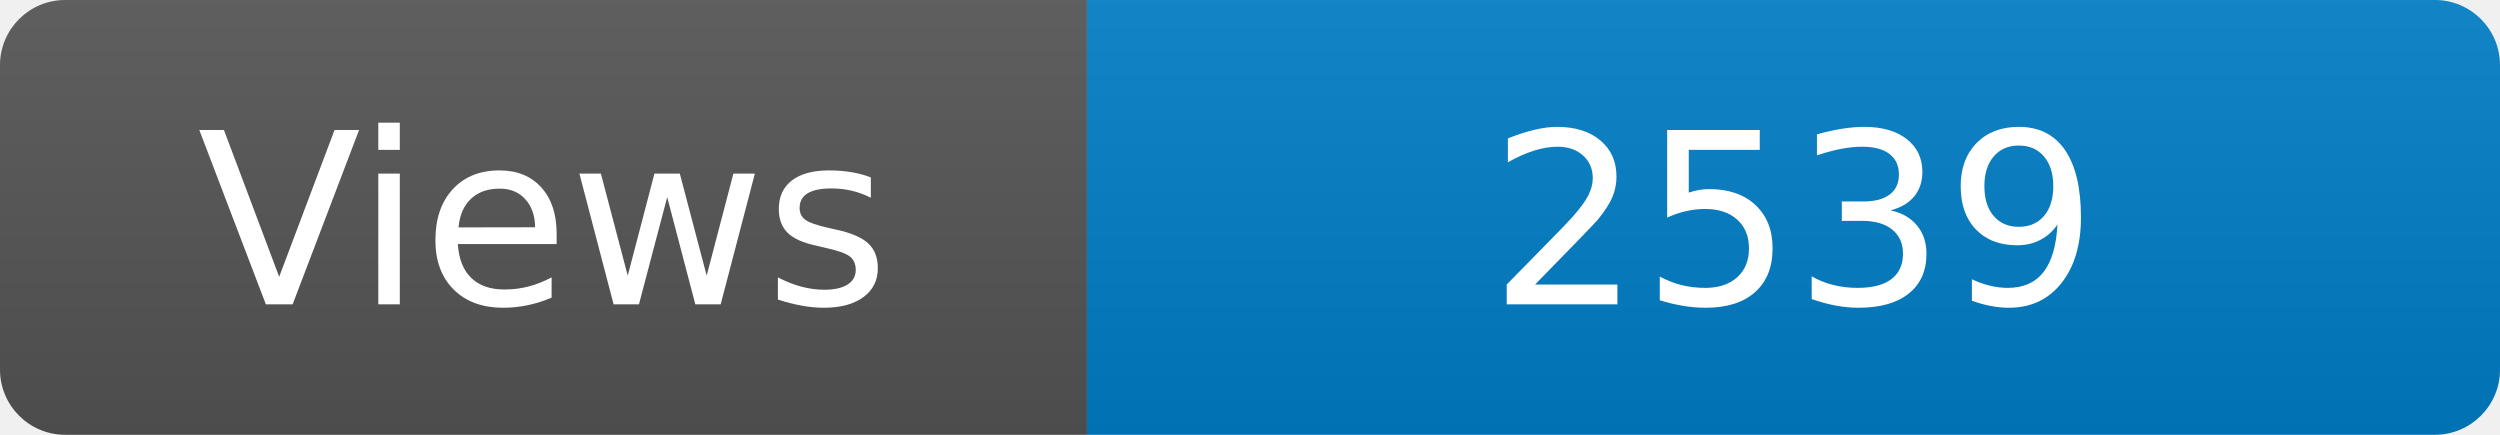
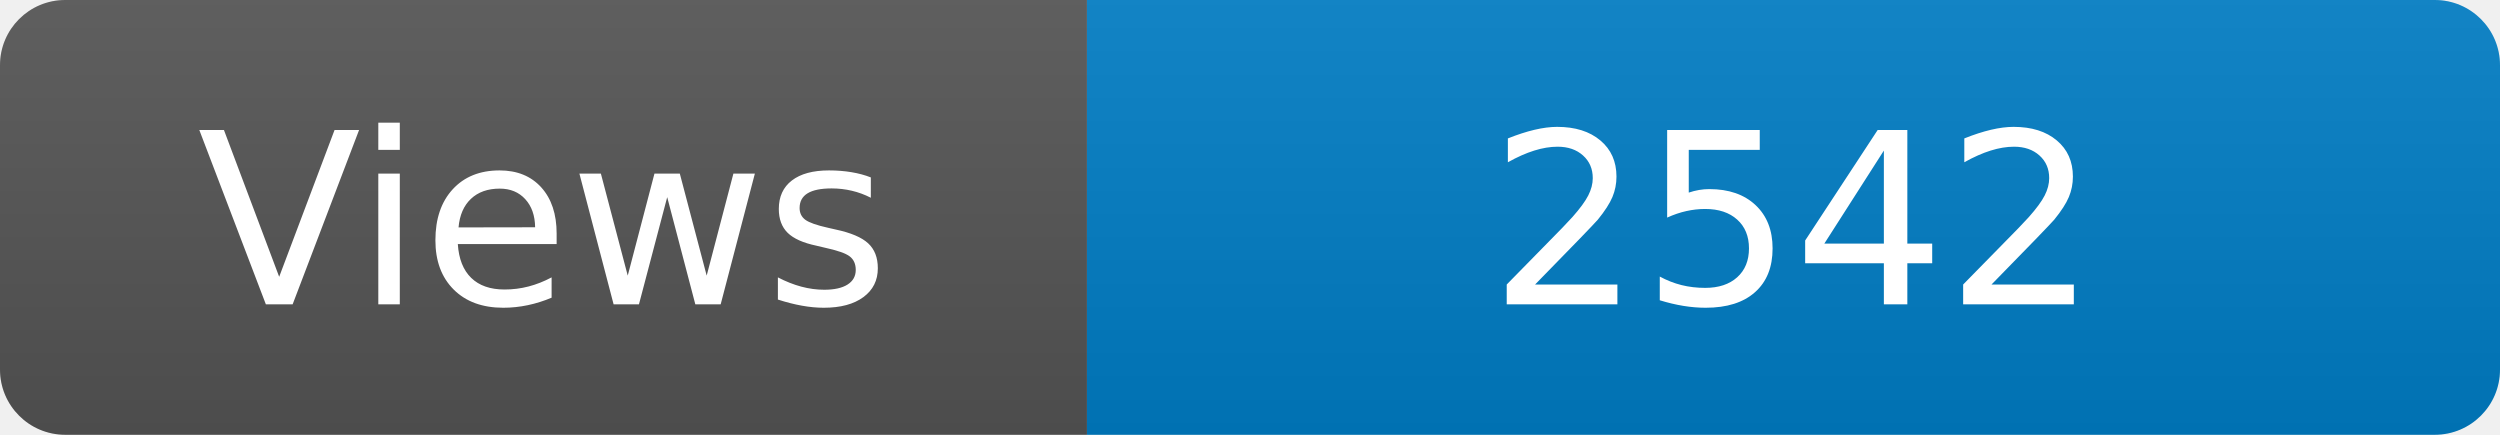
<svg xmlns="http://www.w3.org/2000/svg" width="115" height="20" role="img" aria-label="Maintained?: yes">
  <linearGradient id="s" x2="0" y2="100%">
    <stop offset="0" stop-color="#bbb" stop-opacity=".1" />
    <stop offset="1" stop-opacity=".1" />
  </linearGradient>
  <clipPath id="r">
    <rect width="115" height="20" rx="3" fill="#fff" />
  </clipPath>
  <g clip-path="url(#r)">
    <rect width="50" height="20" fill="#555" />
    <rect x="50" width="160" height="20" fill="#007ec6" />
    <rect width="115" height="20" fill="url(#s)" />
  </g>
  <g fill="#fff" text-anchor="middle" font-family="Verdana,Geneva,DejaVu Sans,sans-serif" font-size="110">
    <text x="250" y="140" transform="scale(.1)" fill="#fff">Views</text>
-     <text x="825" y="140" transform="scale(.1)" fill="#fff">2539</text>
+     <text x="825" y="140" transform="scale(.1)" fill="#fff">2542</text>
  </g>
</svg>
